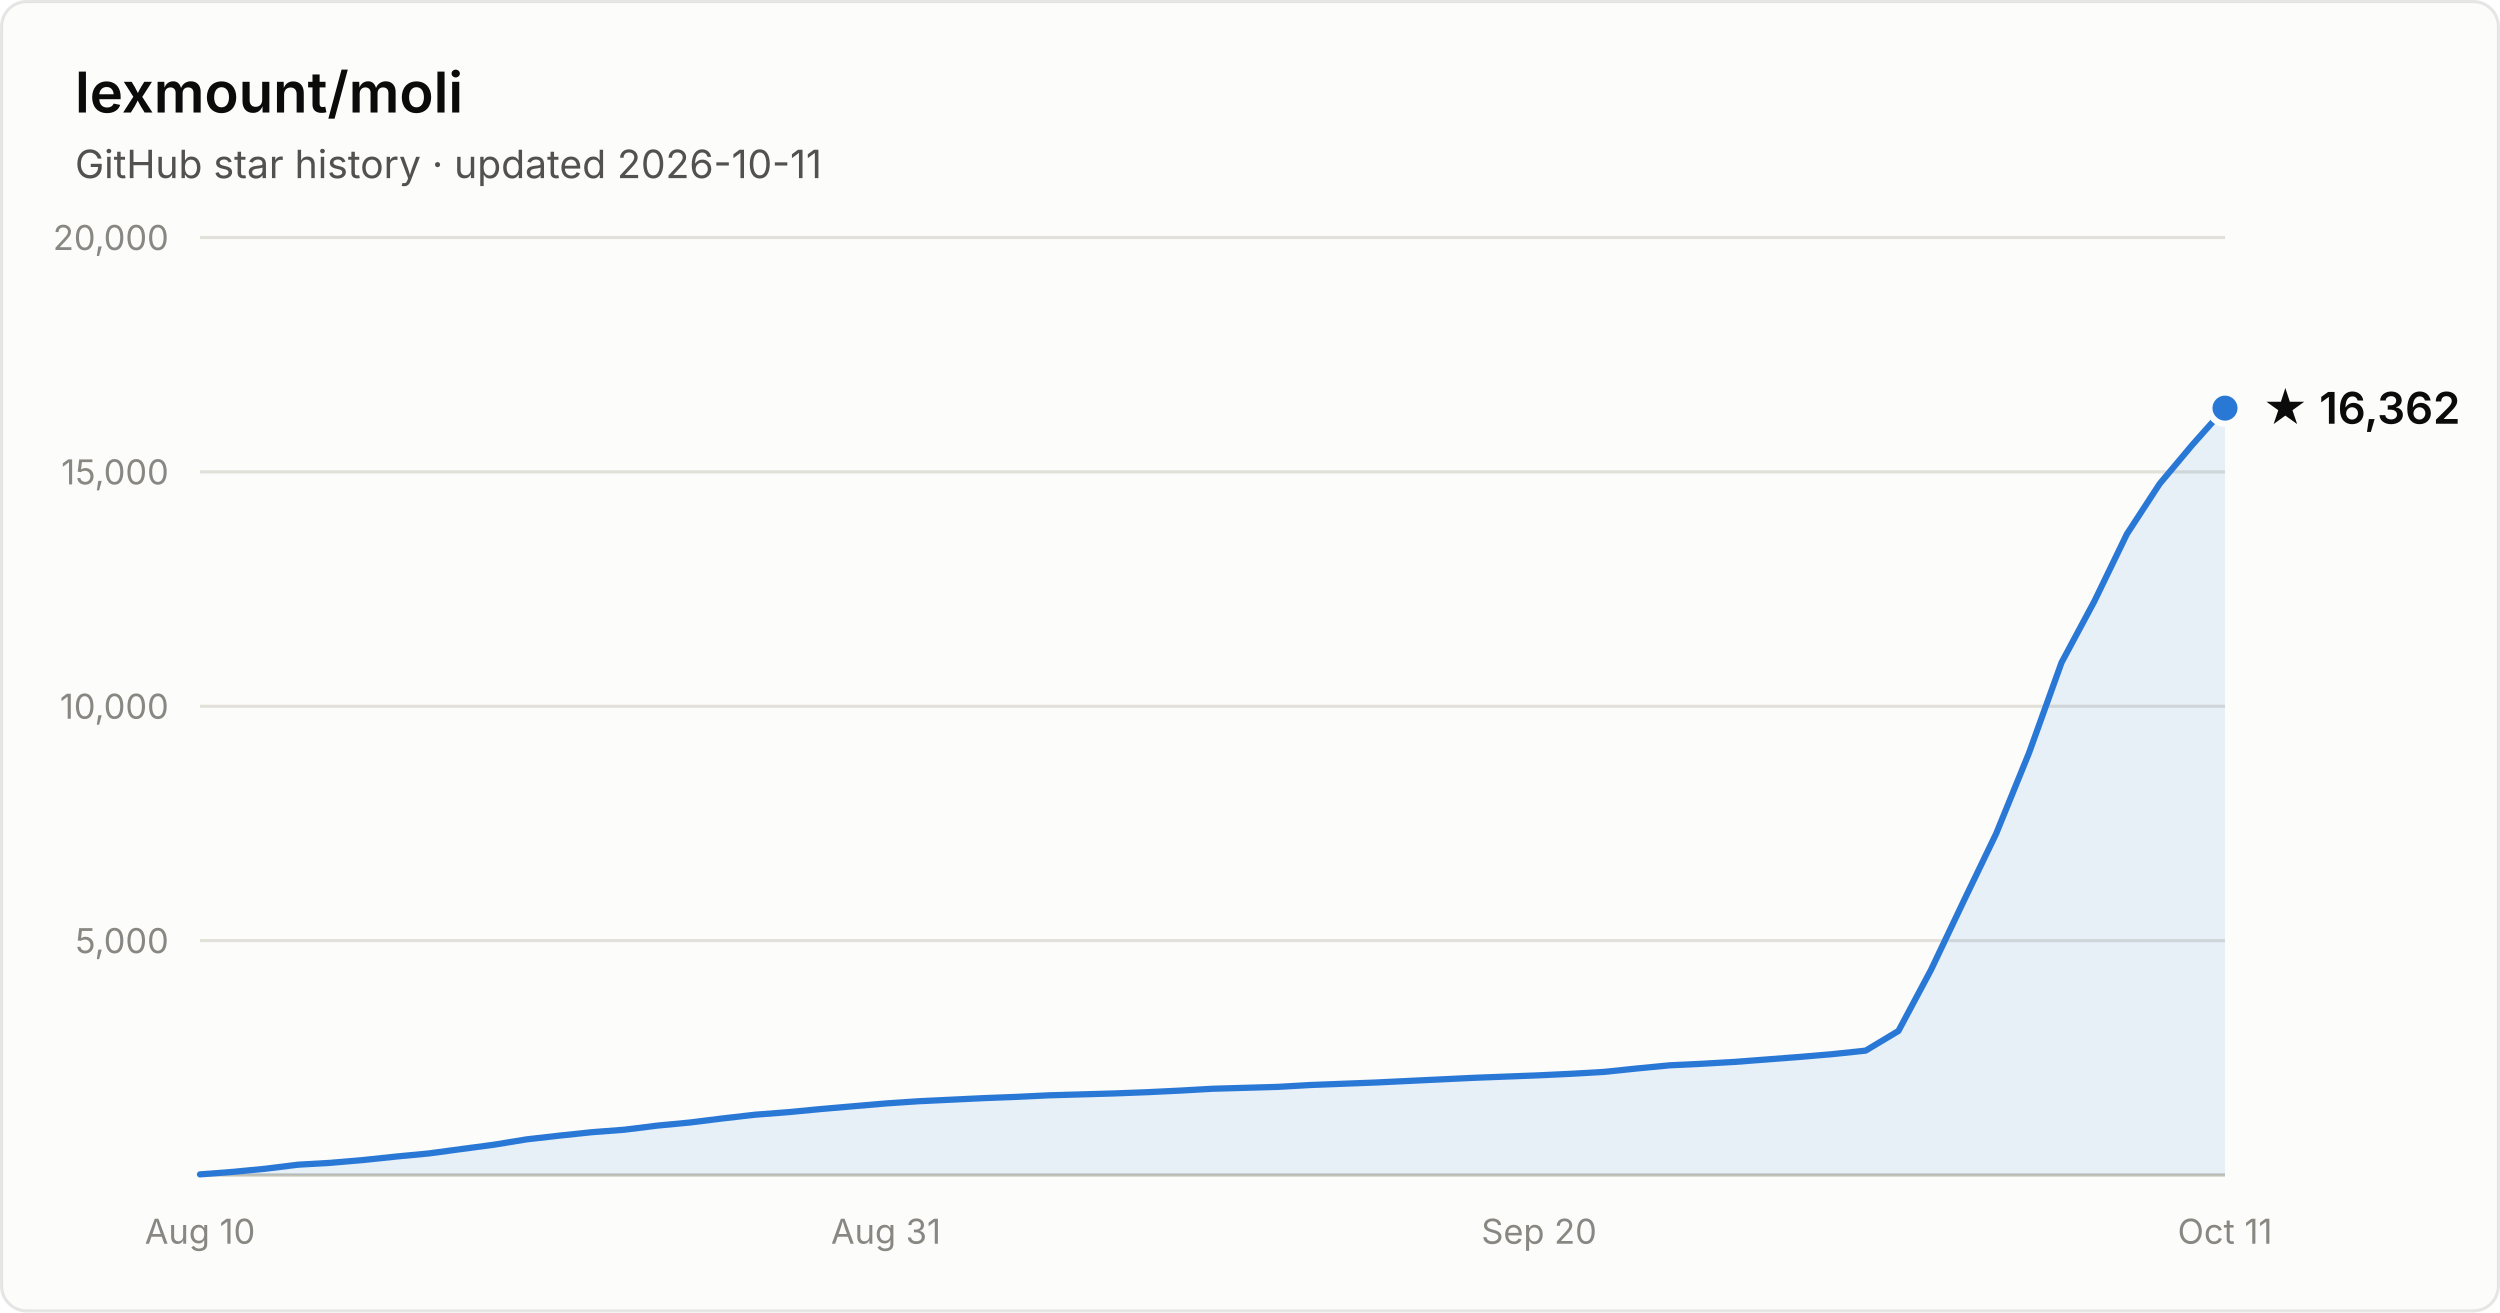
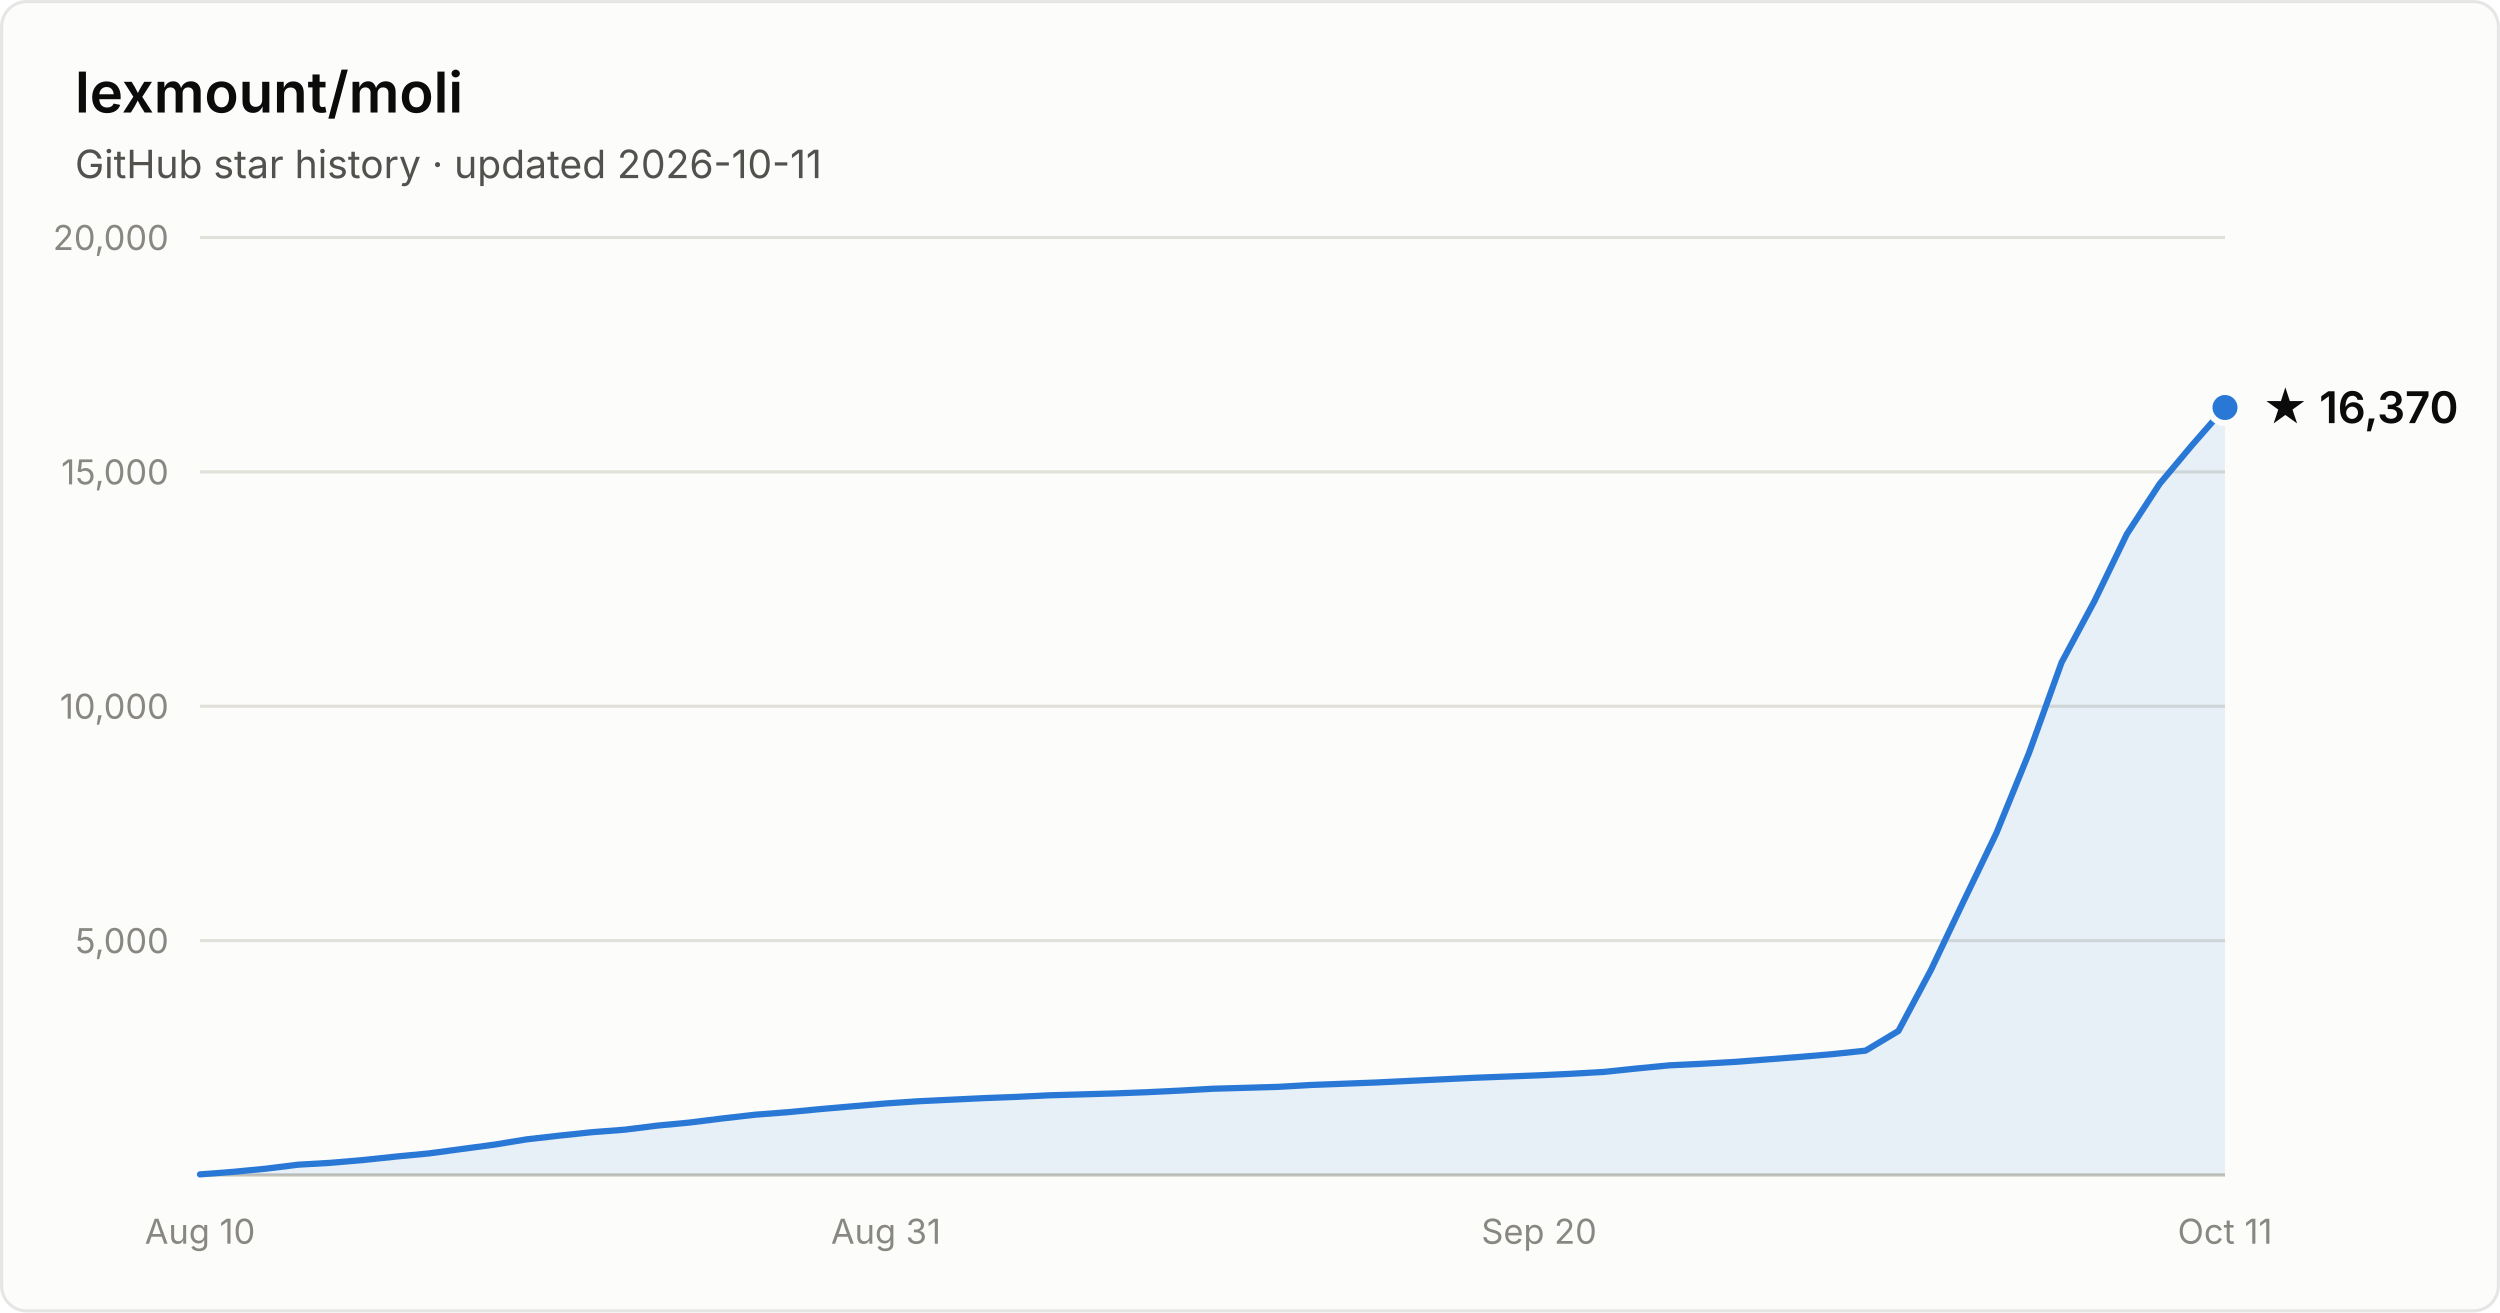
- <svg xmlns="http://www.w3.org/2000/svg" width="800" height="420" viewBox="0 0 800 420" font-family="system-ui, -apple-system, Segoe UI, sans-serif" role="img" aria-label="Star history of lexmount/moli: 16,362 stars as of 2026-10-11">
+ <svg xmlns="http://www.w3.org/2000/svg" width="800" height="420" viewBox="0 0 800 420" font-family="system-ui, -apple-system, Segoe UI, sans-serif" role="img" aria-label="Star history of lexmount/moli: 16,370 stars as of 2026-10-11">
  <rect x="0.5" y="0.5" width="799" height="419" rx="8" fill="#fcfcfb" stroke="rgba(11,11,11,0.10)" />
  <text x="24" y="36" fill="#0b0b0b" font-size="18" font-weight="600">lexmount/moli</text>
  <text x="24" y="57" fill="#52514e" font-size="12.5">GitHub star history · updated 2026-10-11</text>
  <line x1="64" y1="301.0" x2="712" y2="301.0" stroke="#e1e0d9" stroke-width="1" />
  <text x="54" y="305.0" text-anchor="end" fill="#898781" font-size="11" style="font-variant-numeric:tabular-nums">5,000</text>
  <line x1="64" y1="226.0" x2="712" y2="226.0" stroke="#e1e0d9" stroke-width="1" />
  <text x="54" y="230.0" text-anchor="end" fill="#898781" font-size="11" style="font-variant-numeric:tabular-nums">10,000</text>
  <line x1="64" y1="151.0" x2="712" y2="151.0" stroke="#e1e0d9" stroke-width="1" />
  <text x="54" y="155.0" text-anchor="end" fill="#898781" font-size="11" style="font-variant-numeric:tabular-nums">15,000</text>
  <line x1="64" y1="76.0" x2="712" y2="76.0" stroke="#e1e0d9" stroke-width="1" />
  <text x="54" y="80.0" text-anchor="end" fill="#898781" font-size="11" style="font-variant-numeric:tabular-nums">20,000</text>
  <line x1="64" y1="376" x2="712" y2="376" stroke="#c3c2b7" stroke-width="1" />
  <text x="64.0" y="398" text-anchor="middle" fill="#898781" font-size="11" style="font-variant-numeric:tabular-nums">Aug 10</text>
  <text x="283.5" y="398" text-anchor="middle" fill="#898781" font-size="11" style="font-variant-numeric:tabular-nums">Aug 31</text>
  <text x="492.5" y="398" text-anchor="middle" fill="#898781" font-size="11" style="font-variant-numeric:tabular-nums">Sep 20</text>
  <text x="712.0" y="398" text-anchor="middle" fill="#898781" font-size="11" style="font-variant-numeric:tabular-nums">Oct 11</text>
-   <path d="M64.0 375.8 L74.5 375.0 L84.9 374.0 L95.4 372.7 L105.8 372.1 L116.3 371.2 L126.7 370.1 L137.2 369.1 L147.6 367.7 L158.1 366.3 L168.5 364.6 L179.0 363.4 L189.4 362.3 L199.9 361.5 L210.3 360.2 L220.8 359.2 L231.2 357.9 L241.7 356.7 L252.1 355.9 L262.6 354.9 L273.0 354.0 L283.5 353.1 L293.9 352.4 L304.4 351.9 L314.8 351.4 L325.3 351.0 L335.7 350.5 L346.2 350.2 L356.6 349.9 L367.1 349.5 L377.5 349.0 L388.0 348.4 L398.5 348.1 L408.9 347.8 L419.4 347.2 L429.8 346.8 L440.3 346.4 L450.7 345.9 L461.2 345.4 L471.6 344.9 L482.1 344.5 L492.5 344.1 L503.0 343.6 L513.4 343.0 L523.9 341.9 L534.3 340.9 L544.8 340.4 L555.2 339.8 L565.7 339.0 L576.1 338.2 L586.6 337.3 L597.0 336.2 L607.5 329.9 L617.9 310.4 L628.4 288.3 L638.8 266.7 L649.3 240.9 L659.7 212.0 L670.2 192.4 L680.6 170.9 L691.1 154.8 L701.5 142.4 L712.0 130.6 L712.0 376 L64.0 376 Z" fill="#2a78d6" fill-opacity="0.1" />
-   <path d="M64.0 375.8 L74.5 375.0 L84.9 374.0 L95.4 372.7 L105.8 372.1 L116.3 371.2 L126.7 370.1 L137.2 369.1 L147.6 367.7 L158.1 366.3 L168.5 364.6 L179.0 363.4 L189.4 362.3 L199.9 361.5 L210.3 360.2 L220.8 359.2 L231.2 357.9 L241.7 356.7 L252.1 355.9 L262.6 354.9 L273.0 354.0 L283.5 353.1 L293.9 352.4 L304.4 351.9 L314.8 351.4 L325.3 351.0 L335.7 350.5 L346.2 350.2 L356.6 349.9 L367.1 349.5 L377.5 349.0 L388.0 348.4 L398.5 348.1 L408.9 347.8 L419.4 347.2 L429.8 346.8 L440.3 346.4 L450.7 345.9 L461.2 345.4 L471.6 344.9 L482.1 344.5 L492.5 344.1 L503.0 343.6 L513.4 343.0 L523.9 341.9 L534.3 340.9 L544.8 340.4 L555.2 339.8 L565.7 339.0 L576.1 338.2 L586.6 337.3 L597.0 336.2 L607.5 329.9 L617.9 310.4 L628.4 288.3 L638.8 266.7 L649.3 240.9 L659.7 212.0 L670.2 192.4 L680.6 170.9 L691.1 154.8 L701.5 142.4 L712.0 130.6" fill="none" stroke="#2a78d6" stroke-width="2" stroke-linejoin="round" stroke-linecap="round" />
-   <circle cx="712.0" cy="130.6" r="5" fill="#2a78d6" stroke="#fcfcfb" stroke-width="2" />
-   <text x="724.0" y="135.6" fill="#0b0b0b" font-size="14" font-weight="600">★ 16,362</text>
+   <path d="M64.0 375.8 L74.5 375.0 L84.9 374.0 L95.4 372.7 L105.8 372.1 L116.3 371.2 L126.7 370.1 L137.2 369.1 L147.6 367.7 L158.1 366.3 L168.5 364.6 L179.0 363.4 L189.4 362.3 L199.9 361.5 L210.3 360.2 L220.8 359.2 L231.2 357.9 L241.7 356.7 L252.1 355.9 L262.6 354.9 L273.0 354.0 L283.5 353.1 L293.9 352.4 L304.4 351.9 L314.8 351.4 L325.3 351.0 L335.7 350.5 L346.2 350.2 L356.6 349.9 L367.1 349.5 L377.5 349.0 L388.0 348.4 L398.5 348.1 L408.9 347.8 L419.4 347.2 L429.8 346.8 L440.3 346.4 L450.7 345.9 L461.2 345.4 L471.6 344.9 L482.1 344.5 L492.5 344.1 L503.0 343.6 L513.4 343.0 L523.9 341.9 L534.3 340.9 L544.8 340.4 L555.2 339.8 L565.7 339.0 L576.1 338.2 L586.6 337.3 L597.0 336.2 L607.5 329.9 L617.9 310.4 L628.4 288.3 L638.8 266.7 L649.3 240.9 L659.7 212.0 L670.2 192.4 L680.6 170.9 L691.1 154.8 L701.5 142.4 L712.0 130.4 L712.0 376 L64.0 376 Z" fill="#2a78d6" fill-opacity="0.1" />
+   <path d="M64.0 375.8 L74.5 375.0 L84.9 374.0 L95.4 372.7 L105.8 372.1 L116.3 371.2 L126.7 370.1 L137.2 369.1 L147.6 367.7 L158.1 366.3 L168.5 364.6 L179.0 363.4 L189.4 362.3 L199.9 361.5 L210.3 360.2 L220.8 359.2 L231.2 357.9 L241.7 356.7 L252.1 355.9 L262.6 354.9 L273.0 354.0 L283.5 353.1 L293.9 352.4 L304.4 351.9 L314.8 351.4 L325.3 351.0 L335.7 350.5 L346.2 350.2 L356.6 349.9 L367.1 349.5 L377.5 349.0 L388.0 348.4 L398.5 348.1 L408.9 347.8 L419.4 347.2 L429.8 346.8 L440.3 346.4 L450.7 345.9 L461.2 345.4 L471.6 344.9 L482.1 344.5 L492.5 344.1 L503.0 343.6 L513.4 343.0 L523.9 341.9 L534.3 340.9 L544.8 340.4 L555.2 339.8 L565.7 339.0 L576.1 338.2 L586.6 337.3 L597.0 336.2 L607.5 329.9 L617.9 310.4 L628.4 288.3 L638.8 266.7 L649.3 240.9 L659.7 212.0 L670.2 192.4 L680.6 170.9 L691.1 154.8 L701.5 142.4 L712.0 130.4" fill="none" stroke="#2a78d6" stroke-width="2" stroke-linejoin="round" stroke-linecap="round" />
+   <circle cx="712.0" cy="130.4" r="5" fill="#2a78d6" stroke="#fcfcfb" stroke-width="2" />
+   <text x="724.0" y="135.4" fill="#0b0b0b" font-size="14" font-weight="600">★ 16,370</text>
</svg>
